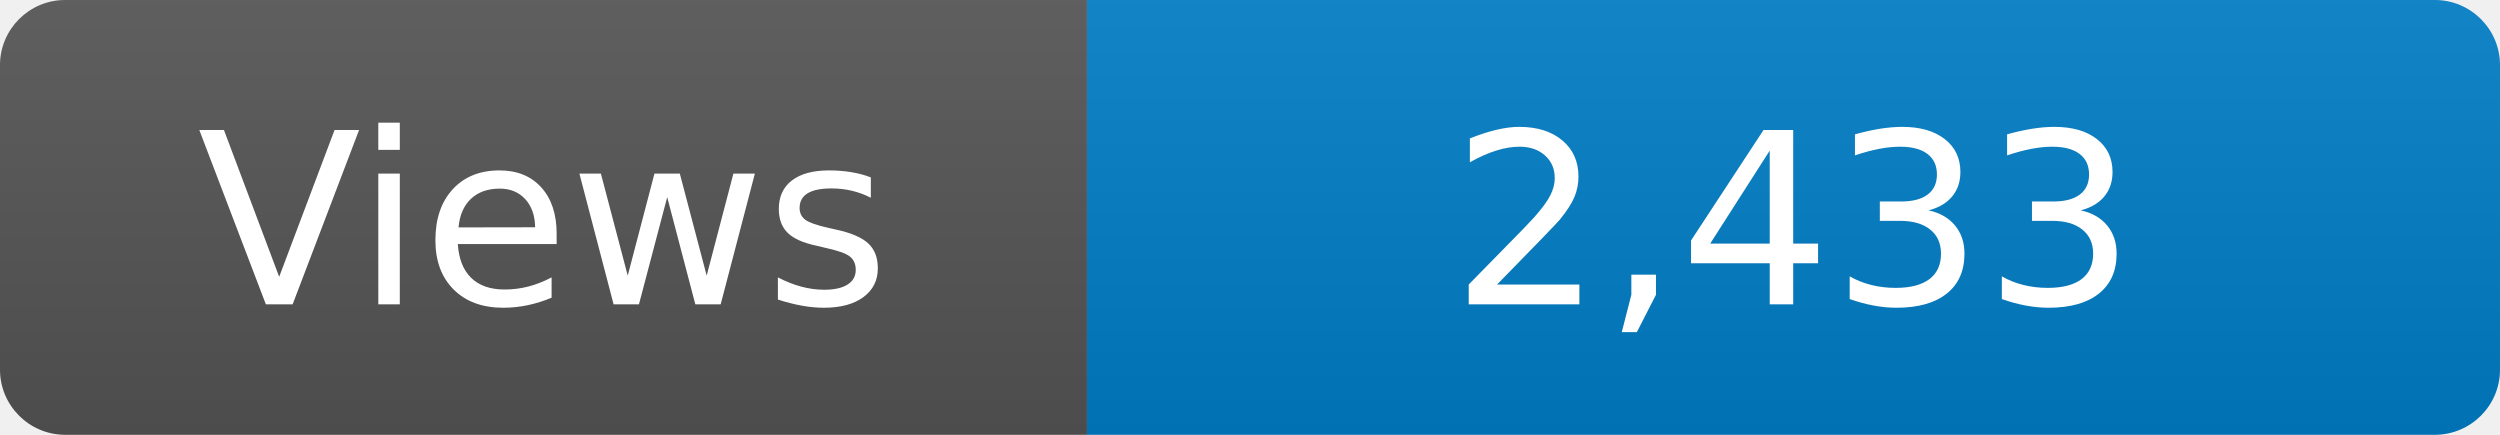
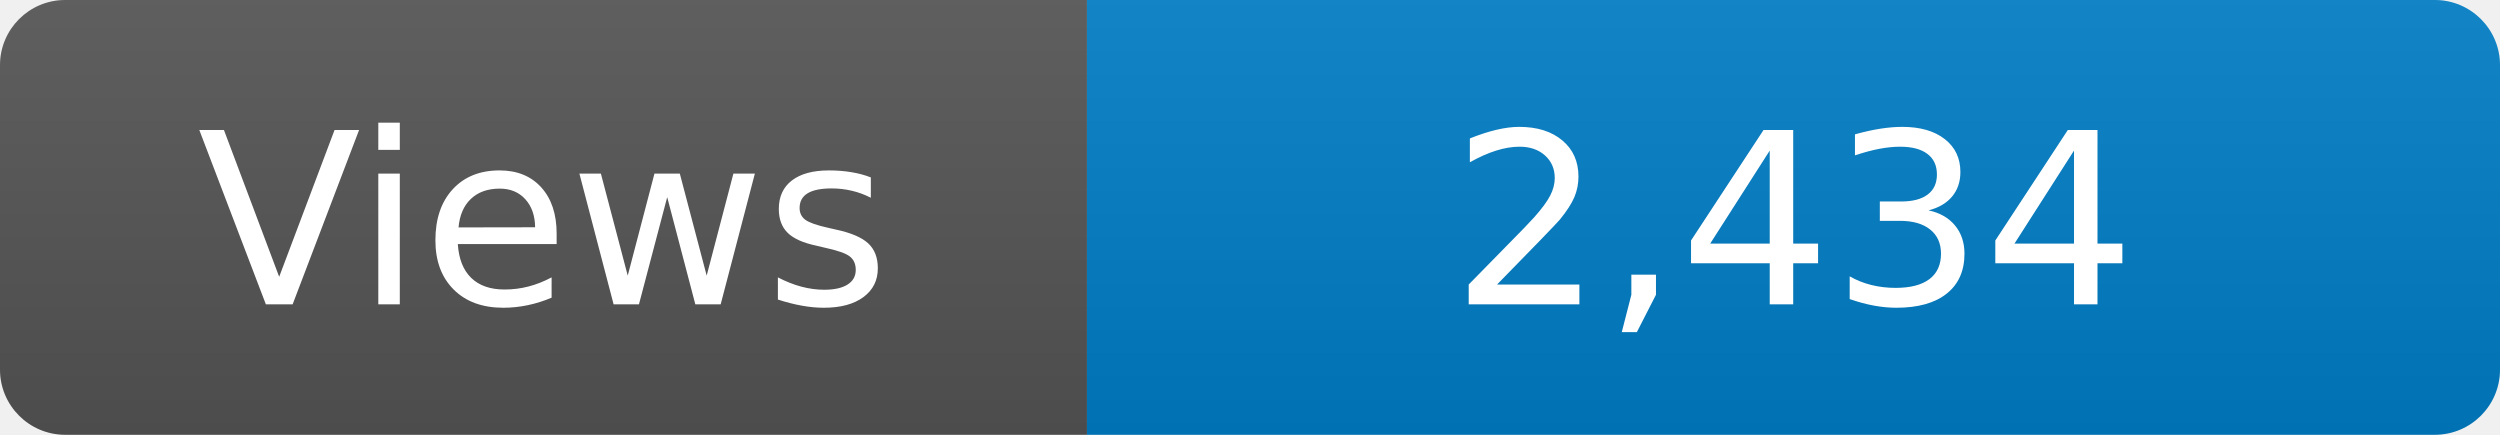
<svg xmlns="http://www.w3.org/2000/svg" width="115" height="20" role="img" aria-label="Maintained?: yes">
  <linearGradient id="s" x2="0" y2="100%">
    <stop offset="0" stop-color="#bbb" stop-opacity=".1" />
    <stop offset="1" stop-opacity=".1" />
  </linearGradient>
  <clipPath id="r">
    <rect width="115" height="20" rx="3" fill="#fff" />
  </clipPath>
  <g clip-path="url(#r)">
    <rect width="50" height="20" fill="#555" />
    <rect x="50" width="160" height="20" fill="#007ec6" />
    <rect width="115" height="20" fill="url(#s)" />
  </g>
  <g fill="#fff" text-anchor="middle" font-family="Verdana,Geneva,DejaVu Sans,sans-serif" font-size="110">
    <text x="250" y="140" transform="scale(.1)" fill="#fff">Views</text>
-     <text x="825" y="140" transform="scale(.1)" fill="#fff">2,433</text>
+     <text x="825" y="140" transform="scale(.1)" fill="#fff">2,434</text>
  </g>
</svg>
